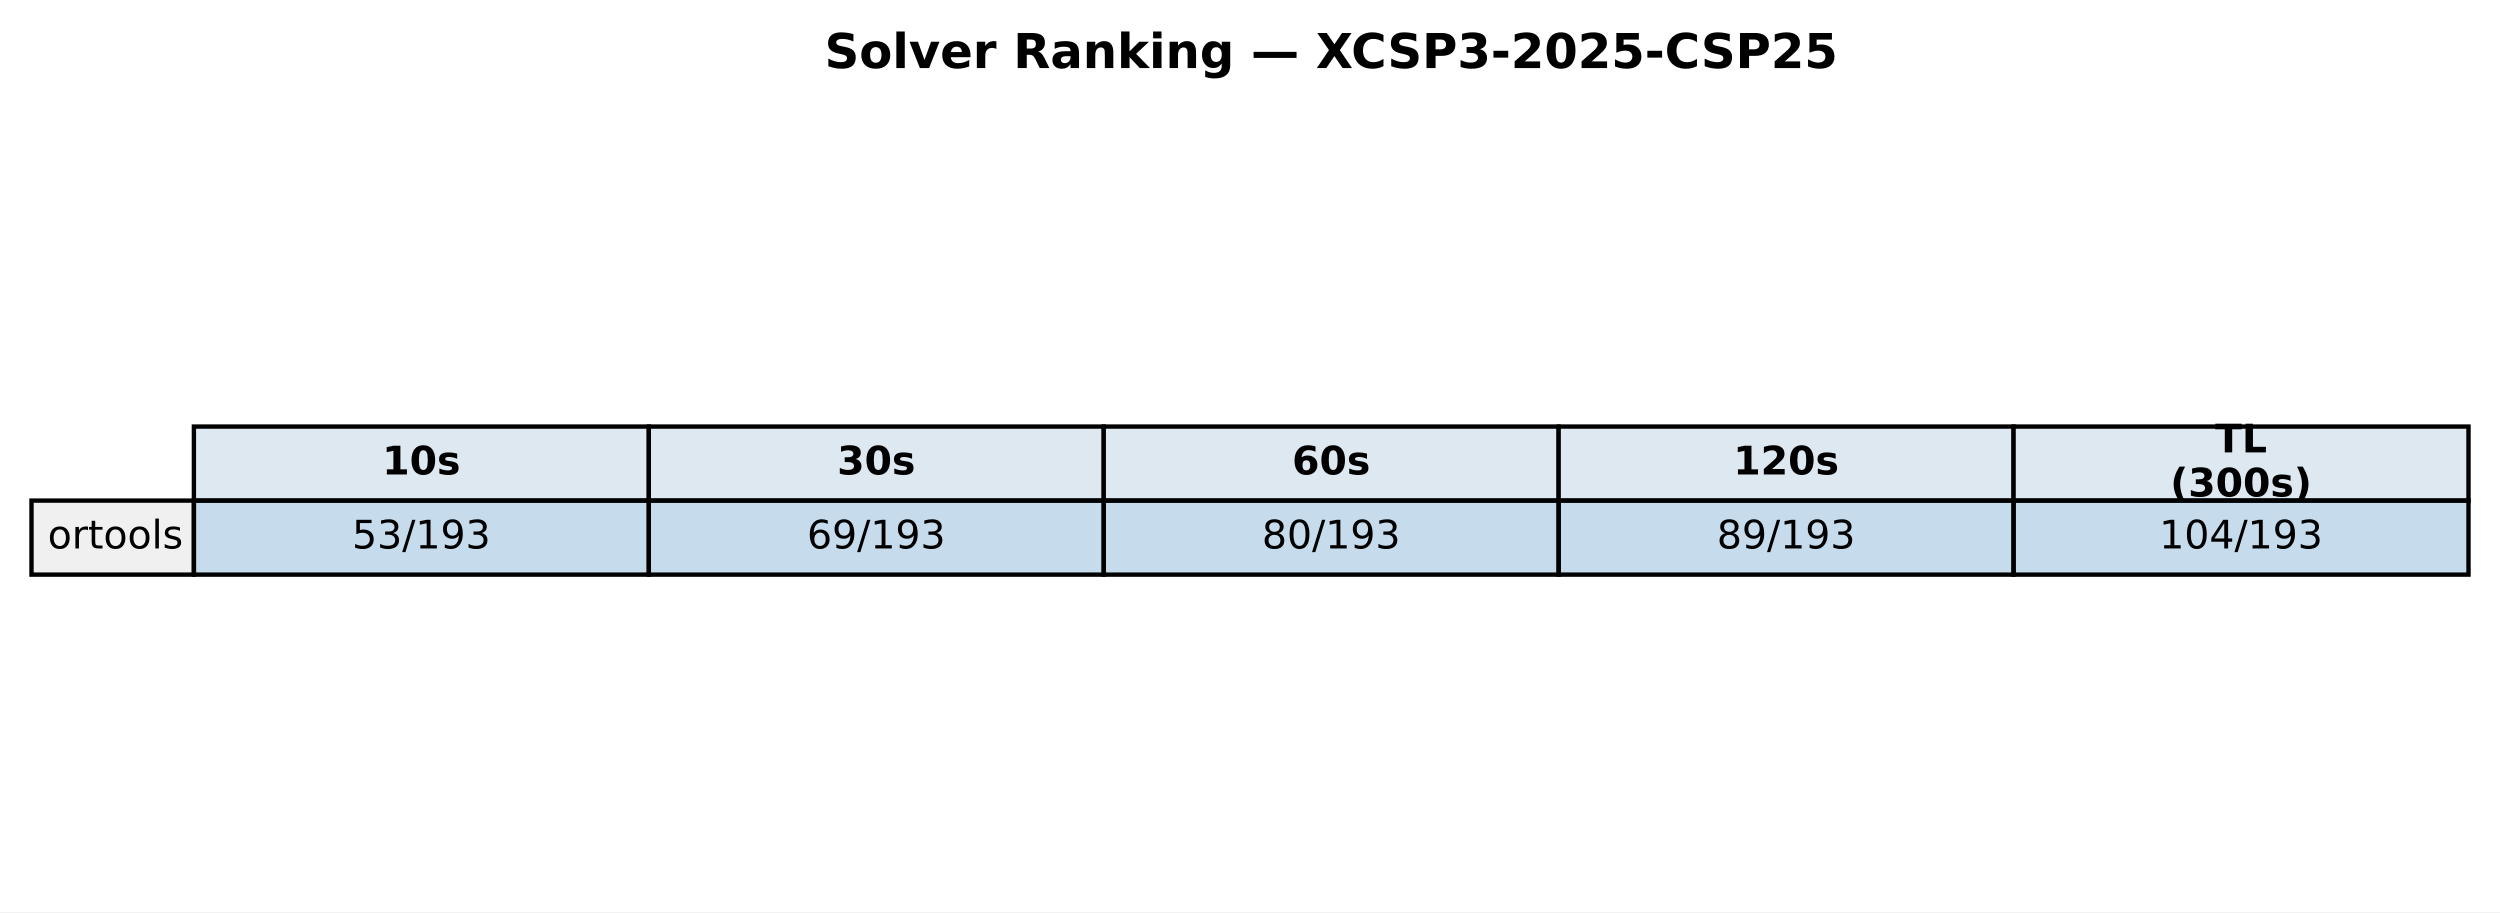
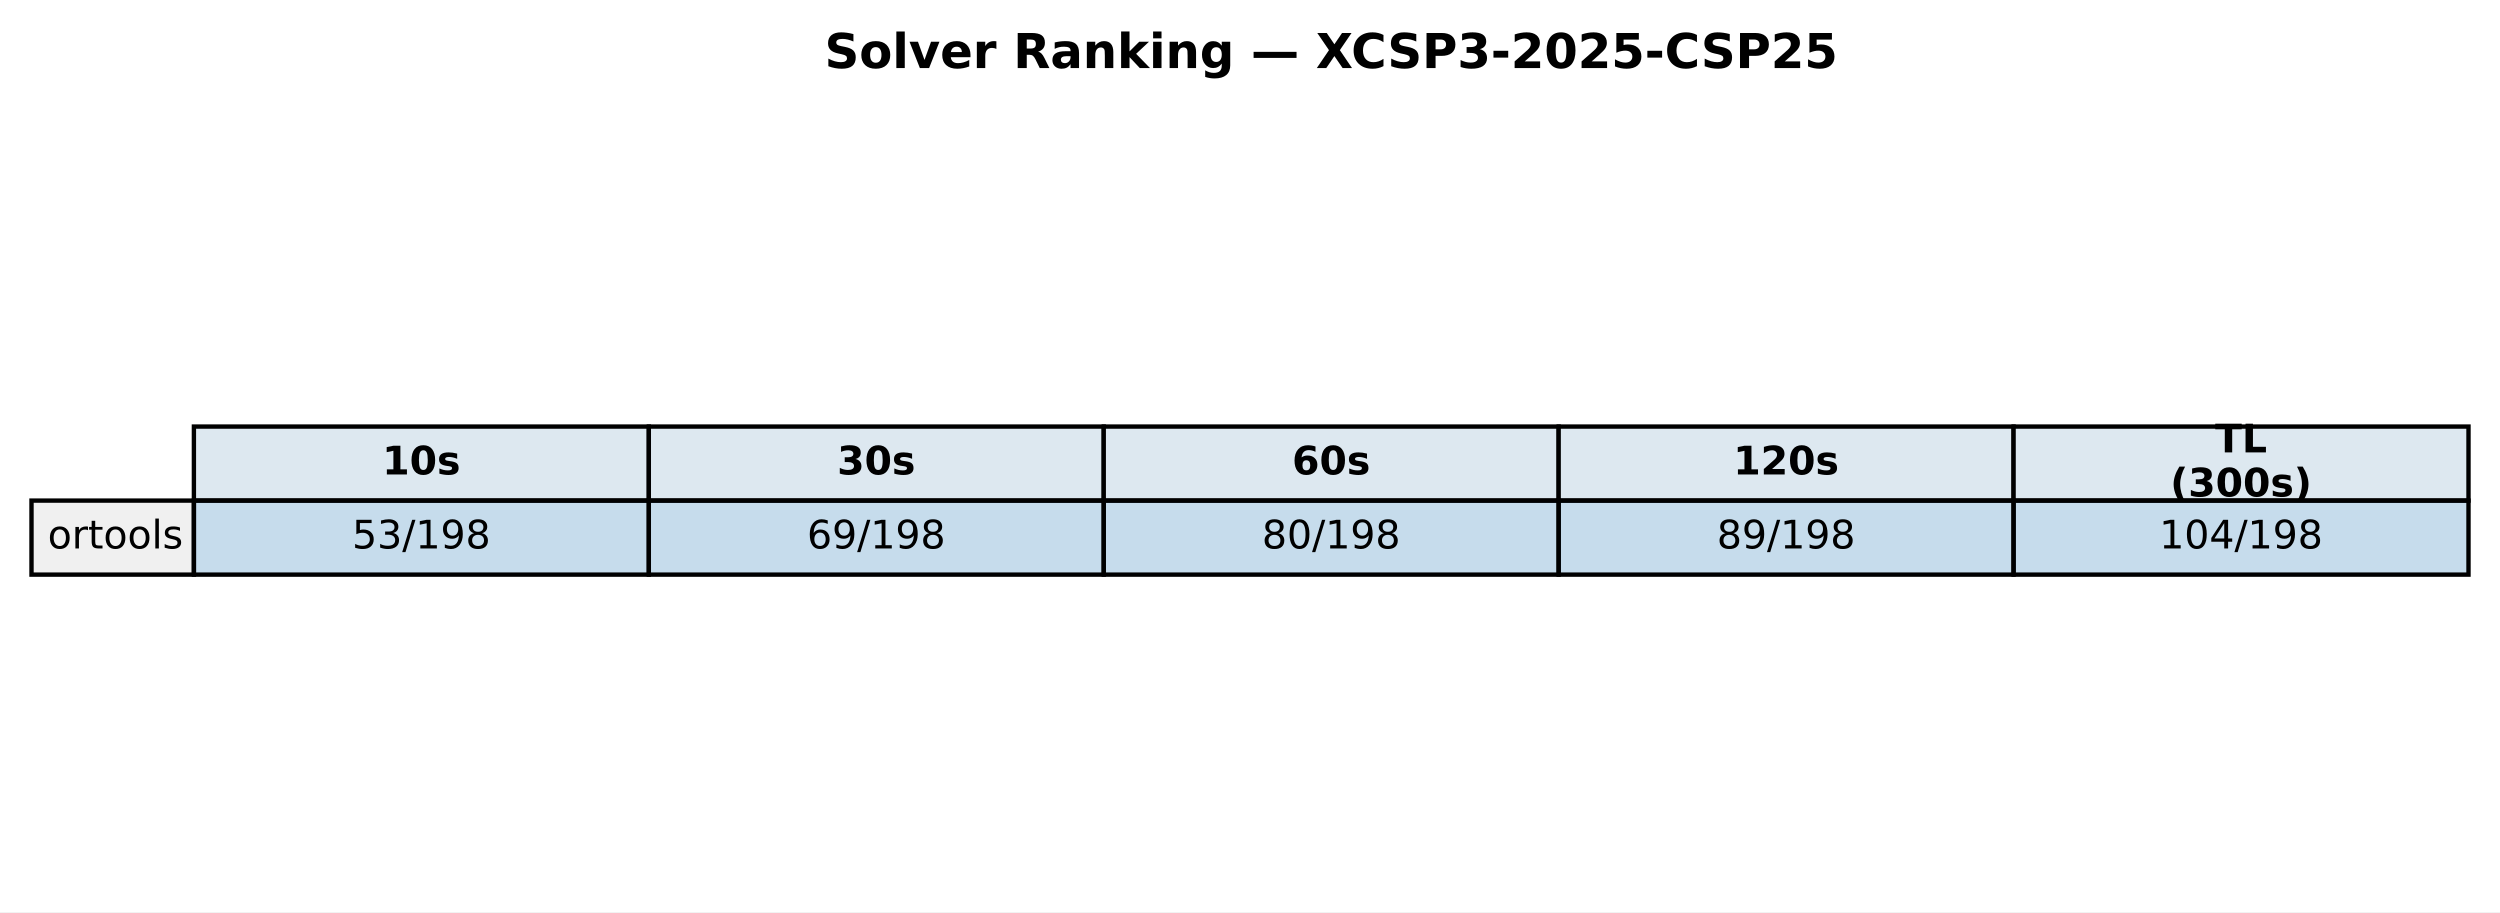
<svg xmlns="http://www.w3.org/2000/svg" xmlns:xlink="http://www.w3.org/1999/xlink" width="571.513pt" height="208.518pt" viewBox="0 0 571.513 208.518" version="1.1">
  <defs>
    <style type="text/css">*{stroke-linejoin: round; stroke-linecap: butt}</style>
  </defs>
  <g id="figure_1">
    <g id="patch_1">
      <path d="M 0 208.518  L 571.513 208.518  L 571.513 0  L 0 0  z " style="fill: #ffffff" />
    </g>
    <g id="axes_1">
      <g id="table_1">
        <g id="patch_2">
          <path d="M 44.325 114.438  L 148.323 114.438  L 148.323 97.514  L 44.325 97.514  z " style="fill: #dde8f0; stroke: #000000; stroke-linejoin: miter" />
        </g>
        <g id="text_1">
          <g transform="translate(87.38353 108.4594) scale(0.09 -0.09)">
            <defs>
              <path id="DejaVuSans-Bold-31" d="M 750 831  L 1813 831  L 1813 3847  L 722 3622  L 722 4441  L 1806 4666  L 2950 4666  L 2950 831  L 4013 831  L 4013 0  L 750 0  L 750 831  z " transform="scale(0.015625)" />
              <path id="DejaVuSans-Bold-30" d="M 2944 2338  Q 2944 3213 2780 3570  Q 2616 3928 2228 3928  Q 1841 3928 1675 3570  Q 1509 3213 1509 2338  Q 1509 1453 1675 1090  Q 1841 728 2228 728  Q 2613 728 2778 1090  Q 2944 1453 2944 2338  z M 4147 2328  Q 4147 1169 3647 539  Q 3147 -91 2228 -91  Q 1306 -91 806 539  Q 306 1169 306 2328  Q 306 3491 806 4120  Q 1306 4750 2228 4750  Q 3147 4750 3647 4120  Q 4147 3491 4147 2328  z " transform="scale(0.015625)" />
              <path id="DejaVuSans-Bold-73" d="M 3272 3391  L 3272 2541  Q 2913 2691 2578 2766  Q 2244 2841 1947 2841  Q 1628 2841 1473 2761  Q 1319 2681 1319 2516  Q 1319 2381 1436 2309  Q 1553 2238 1856 2203  L 2053 2175  Q 2913 2066 3209 1816  Q 3506 1566 3506 1031  Q 3506 472 3093 190  Q 2681 -91 1863 -91  Q 1516 -91 1145 -36  Q 775 19 384 128  L 384 978  Q 719 816 1070 734  Q 1422 653 1784 653  Q 2113 653 2278 743  Q 2444 834 2444 1013  Q 2444 1163 2330 1236  Q 2216 1309 1875 1350  L 1678 1375  Q 931 1469 631 1722  Q 331 1975 331 2491  Q 331 3047 712 3315  Q 1094 3584 1881 3584  Q 2191 3584 2531 3537  Q 2872 3491 3272 3391  z " transform="scale(0.015625)" />
            </defs>
            <use xlink:href="#DejaVuSans-Bold-31" />
            <use xlink:href="#DejaVuSans-Bold-30" transform="translate(69.58008 0)" />
            <use xlink:href="#DejaVuSans-Bold-73" transform="translate(139.1602 0)" />
          </g>
        </g>
        <g id="patch_3">
          <path d="M 148.323 114.438  L 252.32 114.438  L 252.32 97.514  L 148.323 97.514  z " style="fill: #dde8f0; stroke: #000000; stroke-linejoin: miter" />
        </g>
        <g id="text_2">
          <g transform="translate(191.381 108.4594) scale(0.09 -0.09)">
            <defs>
              <path id="DejaVuSans-Bold-33" d="M 2981 2516  Q 3453 2394 3698 2092  Q 3944 1791 3944 1325  Q 3944 631 3412 270  Q 2881 -91 1863 -91  Q 1503 -91 1142 -33  Q 781 25 428 141  L 428 1069  Q 766 900 1098 814  Q 1431 728 1753 728  Q 2231 728 2486 893  Q 2741 1059 2741 1369  Q 2741 1688 2480 1852  Q 2219 2016 1709 2016  L 1228 2016  L 1228 2791  L 1734 2791  Q 2188 2791 2409 2933  Q 2631 3075 2631 3366  Q 2631 3634 2415 3781  Q 2200 3928 1806 3928  Q 1516 3928 1219 3862  Q 922 3797 628 3669  L 628 4550  Q 984 4650 1334 4700  Q 1684 4750 2022 4750  Q 2931 4750 3382 4451  Q 3834 4153 3834 3553  Q 3834 3144 3618 2883  Q 3403 2622 2981 2516  z " transform="scale(0.015625)" />
            </defs>
            <use xlink:href="#DejaVuSans-Bold-33" />
            <use xlink:href="#DejaVuSans-Bold-30" transform="translate(69.58008 0)" />
            <use xlink:href="#DejaVuSans-Bold-73" transform="translate(139.1602 0)" />
          </g>
        </g>
        <g id="patch_4">
          <path d="M 252.32 114.438  L 356.318 114.438  L 356.318 97.514  L 252.32 97.514  z " style="fill: #dde8f0; stroke: #000000; stroke-linejoin: miter" />
        </g>
        <g id="text_3">
          <g transform="translate(295.3786 108.4594) scale(0.09 -0.09)">
            <defs>
              <path id="DejaVuSans-Bold-36" d="M 2316 2303  Q 2000 2303 1842 2098  Q 1684 1894 1684 1484  Q 1684 1075 1842 870  Q 2000 666 2316 666  Q 2634 666 2792 870  Q 2950 1075 2950 1484  Q 2950 1894 2792 2098  Q 2634 2303 2316 2303  z M 3803 4544  L 3803 3681  Q 3506 3822 3243 3889  Q 2981 3956 2731 3956  Q 2194 3956 1894 3657  Q 1594 3359 1544 2772  Q 1750 2925 1990 3001  Q 2231 3078 2516 3078  Q 3231 3078 3670 2659  Q 4109 2241 4109 1563  Q 4109 813 3618 361  Q 3128 -91 2303 -91  Q 1394 -91 895 523  Q 397 1138 397 2266  Q 397 3422 980 4083  Q 1563 4744 2578 4744  Q 2900 4744 3203 4694  Q 3506 4644 3803 4544  z " transform="scale(0.015625)" />
            </defs>
            <use xlink:href="#DejaVuSans-Bold-36" />
            <use xlink:href="#DejaVuSans-Bold-30" transform="translate(69.58008 0)" />
            <use xlink:href="#DejaVuSans-Bold-73" transform="translate(139.1602 0)" />
          </g>
        </g>
        <g id="patch_5">
          <path d="M 356.318 114.438  L 460.315 114.438  L 460.315 97.514  L 356.318 97.514  z " style="fill: #dde8f0; stroke: #000000; stroke-linejoin: miter" />
        </g>
        <g id="text_4">
          <g transform="translate(396.2451 108.4594) scale(0.09 -0.09)">
            <defs>
              <path id="DejaVuSans-Bold-32" d="M 1844 884  L 3897 884  L 3897 0  L 506 0  L 506 884  L 2209 2388  Q 2438 2594 2547 2791  Q 2656 2988 2656 3200  Q 2656 3528 2436 3728  Q 2216 3928 1850 3928  Q 1569 3928 1234 3808  Q 900 3688 519 3450  L 519 4475  Q 925 4609 1322 4679  Q 1719 4750 2100 4750  Q 2938 4750 3402 4381  Q 3866 4013 3866 3353  Q 3866 2972 3669 2642  Q 3472 2313 2841 1759  L 1844 884  z " transform="scale(0.015625)" />
            </defs>
            <use xlink:href="#DejaVuSans-Bold-31" />
            <use xlink:href="#DejaVuSans-Bold-32" transform="translate(69.58008 0)" />
            <use xlink:href="#DejaVuSans-Bold-30" transform="translate(139.1602 0)" />
            <use xlink:href="#DejaVuSans-Bold-73" transform="translate(208.7402 0)" />
          </g>
        </g>
        <g id="patch_6">
          <path d="M 460.315 114.438  L 564.313 114.438  L 564.313 97.514  L 460.315 97.514  z " style="fill: #dde8f0; stroke: #000000; stroke-linejoin: miter" />
        </g>
        <g id="text_5">
          <g transform="translate(506.3767 103.4204) scale(0.09 -0.09)">
            <defs>
              <path id="DejaVuSans-Bold-54" d="M 31 4666  L 4331 4666  L 4331 3756  L 2784 3756  L 2784 0  L 1581 0  L 1581 3756  L 31 3756  L 31 4666  z " transform="scale(0.015625)" />
              <path id="DejaVuSans-Bold-4c" d="M 588 4666  L 1791 4666  L 1791 909  L 3903 909  L 3903 0  L 588 0  L 588 4666  z " transform="scale(0.015625)" />
            </defs>
            <use xlink:href="#DejaVuSans-Bold-54" />
            <use xlink:href="#DejaVuSans-Bold-4c" transform="translate(68.21289 0)" />
          </g>
          <g transform="translate(496.1293 113.4984) scale(0.09 -0.09)">
            <defs>
              <path id="DejaVuSans-Bold-28" d="M 2413 -844  L 1484 -844  Q 1006 -72 778 623  Q 550 1319 550 2003  Q 550 2688 779 3389  Q 1009 4091 1484 4856  L 2413 4856  Q 2013 4116 1813 3408  Q 1613 2700 1613 2009  Q 1613 1319 1811 609  Q 2009 -100 2413 -844  z " transform="scale(0.015625)" />
              <path id="DejaVuSans-Bold-29" d="M 513 -844  Q 913 -100 1113 609  Q 1313 1319 1313 2009  Q 1313 2700 1113 3408  Q 913 4116 513 4856  L 1441 4856  Q 1916 4091 2145 3389  Q 2375 2688 2375 2003  Q 2375 1319 2147 623  Q 1919 -72 1441 -844  L 513 -844  z " transform="scale(0.015625)" />
            </defs>
            <use xlink:href="#DejaVuSans-Bold-28" />
            <use xlink:href="#DejaVuSans-Bold-33" transform="translate(45.70312 0)" />
            <use xlink:href="#DejaVuSans-Bold-30" transform="translate(115.2832 0)" />
            <use xlink:href="#DejaVuSans-Bold-30" transform="translate(184.8633 0)" />
            <use xlink:href="#DejaVuSans-Bold-73" transform="translate(254.4434 0)" />
            <use xlink:href="#DejaVuSans-Bold-29" transform="translate(313.9648 0)" />
          </g>
        </g>
        <g id="patch_7">
          <path d="M 7.2 131.363  L 44.325 131.363  L 44.325 114.438  L 7.2 114.438  z " style="fill: #f0f0f0; stroke: #000000; stroke-linejoin: miter" />
        </g>
        <g id="text_6">
          <g transform="translate(10.9125 125.3841) scale(0.09 -0.09)">
            <defs>
              <path id="DejaVuSans-6f" d="M 1959 3097  Q 1497 3097 1228 2736  Q 959 2375 959 1747  Q 959 1119 1226 758  Q 1494 397 1959 397  Q 2419 397 2687 759  Q 2956 1122 2956 1747  Q 2956 2369 2687 2733  Q 2419 3097 1959 3097  z M 1959 3584  Q 2709 3584 3137 3096  Q 3566 2609 3566 1747  Q 3566 888 3137 398  Q 2709 -91 1959 -91  Q 1206 -91 779 398  Q 353 888 353 1747  Q 353 2609 779 3096  Q 1206 3584 1959 3584  z " transform="scale(0.015625)" />
              <path id="DejaVuSans-72" d="M 2631 2963  Q 2534 3019 2420 3045  Q 2306 3072 2169 3072  Q 1681 3072 1420 2755  Q 1159 2438 1159 1844  L 1159 0  L 581 0  L 581 3500  L 1159 3500  L 1159 2956  Q 1341 3275 1631 3429  Q 1922 3584 2338 3584  Q 2397 3584 2469 3576  Q 2541 3569 2628 3553  L 2631 2963  z " transform="scale(0.015625)" />
              <path id="DejaVuSans-74" d="M 1172 4494  L 1172 3500  L 2356 3500  L 2356 3053  L 1172 3053  L 1172 1153  Q 1172 725 1289 603  Q 1406 481 1766 481  L 2356 481  L 2356 0  L 1766 0  Q 1100 0 847 248  Q 594 497 594 1153  L 594 3053  L 172 3053  L 172 3500  L 594 3500  L 594 4494  L 1172 4494  z " transform="scale(0.015625)" />
              <path id="DejaVuSans-6c" d="M 603 4863  L 1178 4863  L 1178 0  L 603 0  L 603 4863  z " transform="scale(0.015625)" />
              <path id="DejaVuSans-73" d="M 2834 3397  L 2834 2853  Q 2591 2978 2328 3040  Q 2066 3103 1784 3103  Q 1356 3103 1142 2972  Q 928 2841 928 2578  Q 928 2378 1081 2264  Q 1234 2150 1697 2047  L 1894 2003  Q 2506 1872 2764 1633  Q 3022 1394 3022 966  Q 3022 478 2636 193  Q 2250 -91 1575 -91  Q 1294 -91 989 -36  Q 684 19 347 128  L 347 722  Q 666 556 975 473  Q 1284 391 1588 391  Q 1994 391 2212 530  Q 2431 669 2431 922  Q 2431 1156 2273 1281  Q 2116 1406 1581 1522  L 1381 1569  Q 847 1681 609 1914  Q 372 2147 372 2553  Q 372 3047 722 3315  Q 1072 3584 1716 3584  Q 2034 3584 2315 3537  Q 2597 3491 2834 3397  z " transform="scale(0.015625)" />
            </defs>
            <use xlink:href="#DejaVuSans-6f" />
            <use xlink:href="#DejaVuSans-72" transform="translate(61.18164 0)" />
            <use xlink:href="#DejaVuSans-74" transform="translate(102.2949 0)" />
            <use xlink:href="#DejaVuSans-6f" transform="translate(141.5039 0)" />
            <use xlink:href="#DejaVuSans-6f" transform="translate(202.6855 0)" />
            <use xlink:href="#DejaVuSans-6c" transform="translate(263.8672 0)" />
            <use xlink:href="#DejaVuSans-73" transform="translate(291.6504 0)" />
          </g>
        </g>
        <g id="patch_8">
          <path d="M 44.325 131.363  L 148.323 131.363  L 148.323 114.438  L 44.325 114.438  z " style="fill: #1f77b4; fill-opacity: 0.25; stroke: #000000; stroke-linejoin: miter" />
        </g>
        <g id="text_7">
          <g transform="translate(80.4922 125.3841) scale(0.09 -0.09)">
            <defs>
              <path id="DejaVuSans-35" d="M 691 4666  L 3169 4666  L 3169 4134  L 1269 4134  L 1269 2991  Q 1406 3038 1543 3061  Q 1681 3084 1819 3084  Q 2600 3084 3056 2656  Q 3513 2228 3513 1497  Q 3513 744 3044 326  Q 2575 -91 1722 -91  Q 1428 -91 1123 -41  Q 819 9 494 109  L 494 744  Q 775 591 1075 516  Q 1375 441 1709 441  Q 2250 441 2565 725  Q 2881 1009 2881 1497  Q 2881 1984 2565 2268  Q 2250 2553 1709 2553  Q 1456 2553 1204 2497  Q 953 2441 691 2322  L 691 4666  z " transform="scale(0.015625)" />
              <path id="DejaVuSans-33" d="M 2597 2516  Q 3050 2419 3304 2112  Q 3559 1806 3559 1356  Q 3559 666 3084 287  Q 2609 -91 1734 -91  Q 1441 -91 1130 -33  Q 819 25 488 141  L 488 750  Q 750 597 1062 519  Q 1375 441 1716 441  Q 2309 441 2620 675  Q 2931 909 2931 1356  Q 2931 1769 2642 2001  Q 2353 2234 1838 2234  L 1294 2234  L 1294 2753  L 1863 2753  Q 2328 2753 2575 2939  Q 2822 3125 2822 3475  Q 2822 3834 2567 4026  Q 2313 4219 1838 4219  Q 1578 4219 1281 4162  Q 984 4106 628 3988  L 628 4550  Q 988 4650 1302 4700  Q 1616 4750 1894 4750  Q 2613 4750 3031 4423  Q 3450 4097 3450 3541  Q 3450 3153 3228 2886  Q 3006 2619 2597 2516  z " transform="scale(0.015625)" />
              <path id="DejaVuSans-2f" d="M 1625 4666  L 2156 4666  L 531 -594  L 0 -594  L 1625 4666  z " transform="scale(0.015625)" />
              <path id="DejaVuSans-31" d="M 794 531  L 1825 531  L 1825 4091  L 703 3866  L 703 4441  L 1819 4666  L 2450 4666  L 2450 531  L 3481 531  L 3481 0  L 794 0  L 794 531  z " transform="scale(0.015625)" />
              <path id="DejaVuSans-39" d="M 703 97  L 703 672  Q 941 559 1184 500  Q 1428 441 1663 441  Q 2288 441 2617 861  Q 2947 1281 2994 2138  Q 2813 1869 2534 1725  Q 2256 1581 1919 1581  Q 1219 1581 811 2004  Q 403 2428 403 3163  Q 403 3881 828 4315  Q 1253 4750 1959 4750  Q 2769 4750 3195 4129  Q 3622 3509 3622 2328  Q 3622 1225 3098 567  Q 2575 -91 1691 -91  Q 1453 -91 1209 -44  Q 966 3 703 97  z M 1959 2075  Q 2384 2075 2632 2365  Q 2881 2656 2881 3163  Q 2881 3666 2632 3958  Q 2384 4250 1959 4250  Q 1534 4250 1286 3958  Q 1038 3666 1038 3163  Q 1038 2656 1286 2365  Q 1534 2075 1959 2075  z " transform="scale(0.015625)" />
+               <path id="DejaVuSans-38" d="M 2034 2216  Q 1584 2216 1326 1975  Q 1069 1734 1069 1313  Q 1069 891 1326 650  Q 1584 409 2034 409  Q 2484 409 2743 651  Q 3003 894 3003 1313  Q 3003 1734 2745 1975  Q 2488 2216 2034 2216  z M 1403 2484  Q 997 2584 770 2862  Q 544 3141 544 3541  Q 544 4100 942 4425  Q 1341 4750 2034 4750  Q 2731 4750 3128 4425  Q 3525 4100 3525 3541  Q 3525 3141 3298 2862  Q 3072 2584 2669 2484  Q 3125 2378 3379 2068  Q 3634 1759 3634 1313  Q 3634 634 3220 271  Q 2806 -91 2034 -91  Q 1263 -91 848 271  Q 434 634 434 1313  Q 434 1759 690 2068  Q 947 2378 1403 2484  z M 1172 3481  Q 1172 3119 1398 2916  Q 1625 2713 2034 2713  Q 2441 2713 2670 2916  Q 2900 3119 2900 3481  Q 2900 3844 2670 4047  Q 2441 4250 2034 4250  Q 1625 4250 1398 4047  Q 1172 3844 1172 3481  z " transform="scale(0.015625)" />
            </defs>
            <use xlink:href="#DejaVuSans-35" />
            <use xlink:href="#DejaVuSans-33" transform="translate(63.62305 0)" />
            <use xlink:href="#DejaVuSans-2f" transform="translate(127.2461 0)" />
            <use xlink:href="#DejaVuSans-31" transform="translate(160.9375 0)" />
            <use xlink:href="#DejaVuSans-39" transform="translate(224.5605 0)" />
-             <use xlink:href="#DejaVuSans-33" transform="translate(288.1836 0)" />
+             <use xlink:href="#DejaVuSans-38" transform="translate(288.1836 0)" />
          </g>
        </g>
        <g id="patch_9">
          <path d="M 148.323 131.363  L 252.32 131.363  L 252.32 114.438  L 148.323 114.438  z " style="fill: #1f77b4; fill-opacity: 0.25; stroke: #000000; stroke-linejoin: miter" />
        </g>
        <g id="text_8">
          <g transform="translate(184.4897 125.3841) scale(0.09 -0.09)">
            <defs>
              <path id="DejaVuSans-36" d="M 2113 2584  Q 1688 2584 1439 2293  Q 1191 2003 1191 1497  Q 1191 994 1439 701  Q 1688 409 2113 409  Q 2538 409 2786 701  Q 3034 994 3034 1497  Q 3034 2003 2786 2293  Q 2538 2584 2113 2584  z M 3366 4563  L 3366 3988  Q 3128 4100 2886 4159  Q 2644 4219 2406 4219  Q 1781 4219 1451 3797  Q 1122 3375 1075 2522  Q 1259 2794 1537 2939  Q 1816 3084 2150 3084  Q 2853 3084 3261 2657  Q 3669 2231 3669 1497  Q 3669 778 3244 343  Q 2819 -91 2113 -91  Q 1303 -91 875 529  Q 447 1150 447 2328  Q 447 3434 972 4092  Q 1497 4750 2381 4750  Q 2619 4750 2861 4703  Q 3103 4656 3366 4563  z " transform="scale(0.015625)" />
            </defs>
            <use xlink:href="#DejaVuSans-36" />
            <use xlink:href="#DejaVuSans-39" transform="translate(63.62305 0)" />
            <use xlink:href="#DejaVuSans-2f" transform="translate(127.2461 0)" />
            <use xlink:href="#DejaVuSans-31" transform="translate(160.9375 0)" />
            <use xlink:href="#DejaVuSans-39" transform="translate(224.5605 0)" />
-             <use xlink:href="#DejaVuSans-33" transform="translate(288.1836 0)" />
+             <use xlink:href="#DejaVuSans-38" transform="translate(288.1836 0)" />
          </g>
        </g>
        <g id="patch_10">
          <path d="M 252.32 131.363  L 356.318 131.363  L 356.318 114.438  L 252.32 114.438  z " style="fill: #1f77b4; fill-opacity: 0.25; stroke: #000000; stroke-linejoin: miter" />
        </g>
        <g id="text_9">
          <g transform="translate(288.4872 125.3841) scale(0.09 -0.09)">
            <defs>
-               <path id="DejaVuSans-38" d="M 2034 2216  Q 1584 2216 1326 1975  Q 1069 1734 1069 1313  Q 1069 891 1326 650  Q 1584 409 2034 409  Q 2484 409 2743 651  Q 3003 894 3003 1313  Q 3003 1734 2745 1975  Q 2488 2216 2034 2216  z M 1403 2484  Q 997 2584 770 2862  Q 544 3141 544 3541  Q 544 4100 942 4425  Q 1341 4750 2034 4750  Q 2731 4750 3128 4425  Q 3525 4100 3525 3541  Q 3525 3141 3298 2862  Q 3072 2584 2669 2484  Q 3125 2378 3379 2068  Q 3634 1759 3634 1313  Q 3634 634 3220 271  Q 2806 -91 2034 -91  Q 1263 -91 848 271  Q 434 634 434 1313  Q 434 1759 690 2068  Q 947 2378 1403 2484  z M 1172 3481  Q 1172 3119 1398 2916  Q 1625 2713 2034 2713  Q 2441 2713 2670 2916  Q 2900 3119 2900 3481  Q 2900 3844 2670 4047  Q 2441 4250 2034 4250  Q 1625 4250 1398 4047  Q 1172 3844 1172 3481  z " transform="scale(0.015625)" />
              <path id="DejaVuSans-30" d="M 2034 4250  Q 1547 4250 1301 3770  Q 1056 3291 1056 2328  Q 1056 1369 1301 889  Q 1547 409 2034 409  Q 2525 409 2770 889  Q 3016 1369 3016 2328  Q 3016 3291 2770 3770  Q 2525 4250 2034 4250  z M 2034 4750  Q 2819 4750 3233 4129  Q 3647 3509 3647 2328  Q 3647 1150 3233 529  Q 2819 -91 2034 -91  Q 1250 -91 836 529  Q 422 1150 422 2328  Q 422 3509 836 4129  Q 1250 4750 2034 4750  z " transform="scale(0.015625)" />
            </defs>
            <use xlink:href="#DejaVuSans-38" />
            <use xlink:href="#DejaVuSans-30" transform="translate(63.62305 0)" />
            <use xlink:href="#DejaVuSans-2f" transform="translate(127.2461 0)" />
            <use xlink:href="#DejaVuSans-31" transform="translate(160.9375 0)" />
            <use xlink:href="#DejaVuSans-39" transform="translate(224.5605 0)" />
-             <use xlink:href="#DejaVuSans-33" transform="translate(288.1836 0)" />
+             <use xlink:href="#DejaVuSans-38" transform="translate(288.1836 0)" />
          </g>
        </g>
        <g id="patch_11">
          <path d="M 356.318 131.363  L 460.315 131.363  L 460.315 114.438  L 356.318 114.438  z " style="fill: #1f77b4; fill-opacity: 0.25; stroke: #000000; stroke-linejoin: miter" />
        </g>
        <g id="text_10">
          <g transform="translate(392.4848 125.3841) scale(0.09 -0.09)">
            <use xlink:href="#DejaVuSans-38" />
            <use xlink:href="#DejaVuSans-39" transform="translate(63.62305 0)" />
            <use xlink:href="#DejaVuSans-2f" transform="translate(127.2461 0)" />
            <use xlink:href="#DejaVuSans-31" transform="translate(160.9375 0)" />
            <use xlink:href="#DejaVuSans-39" transform="translate(224.5605 0)" />
-             <use xlink:href="#DejaVuSans-33" transform="translate(288.1836 0)" />
+             <use xlink:href="#DejaVuSans-38" transform="translate(288.1836 0)" />
          </g>
        </g>
        <g id="patch_12">
          <path d="M 460.315 131.363  L 564.313 131.363  L 564.313 114.438  L 460.315 114.438  z " style="fill: #1f77b4; fill-opacity: 0.25; stroke: #000000; stroke-linejoin: miter" />
        </g>
        <g id="text_11">
          <g transform="translate(493.6192 125.3841) scale(0.09 -0.09)">
            <defs>
              <path id="DejaVuSans-34" d="M 2419 4116  L 825 1625  L 2419 1625  L 2419 4116  z M 2253 4666  L 3047 4666  L 3047 1625  L 3713 1625  L 3713 1100  L 3047 1100  L 3047 0  L 2419 0  L 2419 1100  L 313 1100  L 313 1709  L 2253 4666  z " transform="scale(0.015625)" />
            </defs>
            <use xlink:href="#DejaVuSans-31" />
            <use xlink:href="#DejaVuSans-30" transform="translate(63.62305 0)" />
            <use xlink:href="#DejaVuSans-34" transform="translate(127.2461 0)" />
            <use xlink:href="#DejaVuSans-2f" transform="translate(190.8691 0)" />
            <use xlink:href="#DejaVuSans-31" transform="translate(224.5605 0)" />
            <use xlink:href="#DejaVuSans-39" transform="translate(288.1836 0)" />
-             <use xlink:href="#DejaVuSans-33" transform="translate(351.8066 0)" />
+             <use xlink:href="#DejaVuSans-38" transform="translate(351.8066 0)" />
          </g>
        </g>
      </g>
      <g id="text_12">
        <g transform="translate(188.5077 15.55828) scale(0.11 -0.11)">
          <defs>
            <path id="DejaVuSans-Bold-53" d="M 3834 4519  L 3834 3531  Q 3450 3703 3084 3790  Q 2719 3878 2394 3878  Q 1963 3878 1756 3759  Q 1550 3641 1550 3391  Q 1550 3203 1689 3098  Q 1828 2994 2194 2919  L 2706 2816  Q 3484 2659 3812 2340  Q 4141 2022 4141 1434  Q 4141 663 3683 286  Q 3225 -91 2284 -91  Q 1841 -91 1394 -6  Q 947 78 500 244  L 500 1259  Q 947 1022 1364 901  Q 1781 781 2169 781  Q 2563 781 2772 912  Q 2981 1044 2981 1288  Q 2981 1506 2839 1625  Q 2697 1744 2272 1838  L 1806 1941  Q 1106 2091 782 2419  Q 459 2747 459 3303  Q 459 4000 909 4375  Q 1359 4750 2203 4750  Q 2588 4750 2994 4692  Q 3400 4634 3834 4519  z " transform="scale(0.015625)" />
            <path id="DejaVuSans-Bold-6f" d="M 2203 2784  Q 1831 2784 1636 2517  Q 1441 2250 1441 1747  Q 1441 1244 1636 976  Q 1831 709 2203 709  Q 2569 709 2762 976  Q 2956 1244 2956 1747  Q 2956 2250 2762 2517  Q 2569 2784 2203 2784  z M 2203 3584  Q 3106 3584 3614 3096  Q 4122 2609 4122 1747  Q 4122 884 3614 396  Q 3106 -91 2203 -91  Q 1297 -91 786 396  Q 275 884 275 1747  Q 275 2609 786 3096  Q 1297 3584 2203 3584  z " transform="scale(0.015625)" />
            <path id="DejaVuSans-Bold-6c" d="M 538 4863  L 1656 4863  L 1656 0  L 538 0  L 538 4863  z " transform="scale(0.015625)" />
            <path id="DejaVuSans-Bold-76" d="M 97 3500  L 1216 3500  L 2088 1081  L 2956 3500  L 4078 3500  L 2700 0  L 1472 0  L 97 3500  z " transform="scale(0.015625)" />
            <path id="DejaVuSans-Bold-65" d="M 4031 1759  L 4031 1441  L 1416 1441  Q 1456 1047 1700 850  Q 1944 653 2381 653  Q 2734 653 3104 758  Q 3475 863 3866 1075  L 3866 213  Q 3469 63 3072 -14  Q 2675 -91 2278 -91  Q 1328 -91 801 392  Q 275 875 275 1747  Q 275 2603 792 3093  Q 1309 3584 2216 3584  Q 3041 3584 3536 3087  Q 4031 2591 4031 1759  z M 2881 2131  Q 2881 2450 2695 2645  Q 2509 2841 2209 2841  Q 1884 2841 1681 2658  Q 1478 2475 1428 2131  L 2881 2131  z " transform="scale(0.015625)" />
            <path id="DejaVuSans-Bold-72" d="M 3138 2547  Q 2991 2616 2845 2648  Q 2700 2681 2553 2681  Q 2122 2681 1889 2404  Q 1656 2128 1656 1613  L 1656 0  L 538 0  L 538 3500  L 1656 3500  L 1656 2925  Q 1872 3269 2151 3426  Q 2431 3584 2822 3584  Q 2878 3584 2943 3579  Q 3009 3575 3134 3559  L 3138 2547  z " transform="scale(0.015625)" />
            <path id="DejaVuSans-Bold-20" transform="scale(0.015625)" />
            <path id="DejaVuSans-Bold-52" d="M 2297 2597  Q 2675 2597 2839 2737  Q 3003 2878 3003 3200  Q 3003 3519 2839 3656  Q 2675 3794 2297 3794  L 1791 3794  L 1791 2597  L 2297 2597  z M 1791 1766  L 1791 0  L 588 0  L 588 4666  L 2425 4666  Q 3347 4666 3776 4356  Q 4206 4047 4206 3378  Q 4206 2916 3982 2619  Q 3759 2322 3309 2181  Q 3556 2125 3751 1926  Q 3947 1728 4147 1325  L 4800 0  L 3519 0  L 2950 1159  Q 2778 1509 2601 1637  Q 2425 1766 2131 1766  L 1791 1766  z " transform="scale(0.015625)" />
            <path id="DejaVuSans-Bold-61" d="M 2106 1575  Q 1756 1575 1579 1456  Q 1403 1338 1403 1106  Q 1403 894 1545 773  Q 1688 653 1941 653  Q 2256 653 2472 879  Q 2688 1106 2688 1447  L 2688 1575  L 2106 1575  z M 3816 1997  L 3816 0  L 2688 0  L 2688 519  Q 2463 200 2181 54  Q 1900 -91 1497 -91  Q 953 -91 614 226  Q 275 544 275 1050  Q 275 1666 698 1953  Q 1122 2241 2028 2241  L 2688 2241  L 2688 2328  Q 2688 2594 2478 2717  Q 2269 2841 1825 2841  Q 1466 2841 1156 2769  Q 847 2697 581 2553  L 581 3406  Q 941 3494 1303 3539  Q 1666 3584 2028 3584  Q 2975 3584 3395 3211  Q 3816 2838 3816 1997  z " transform="scale(0.015625)" />
            <path id="DejaVuSans-Bold-6e" d="M 4056 2131  L 4056 0  L 2931 0  L 2931 347  L 2931 1631  Q 2931 2084 2911 2256  Q 2891 2428 2841 2509  Q 2775 2619 2662 2680  Q 2550 2741 2406 2741  Q 2056 2741 1856 2470  Q 1656 2200 1656 1722  L 1656 0  L 538 0  L 538 3500  L 1656 3500  L 1656 2988  Q 1909 3294 2193 3439  Q 2478 3584 2822 3584  Q 3428 3584 3742 3212  Q 4056 2841 4056 2131  z " transform="scale(0.015625)" />
            <path id="DejaVuSans-Bold-6b" d="M 538 4863  L 1656 4863  L 1656 2216  L 2944 3500  L 4244 3500  L 2534 1894  L 4378 0  L 3022 0  L 1656 1459  L 1656 0  L 538 0  L 538 4863  z " transform="scale(0.015625)" />
            <path id="DejaVuSans-Bold-69" d="M 538 3500  L 1656 3500  L 1656 0  L 538 0  L 538 3500  z M 538 4863  L 1656 4863  L 1656 3950  L 538 3950  L 538 4863  z " transform="scale(0.015625)" />
            <path id="DejaVuSans-Bold-67" d="M 2919 594  Q 2688 288 2409 144  Q 2131 0 1766 0  Q 1125 0 706 504  Q 288 1009 288 1791  Q 288 2575 706 3076  Q 1125 3578 1766 3578  Q 2131 3578 2409 3434  Q 2688 3291 2919 2981  L 2919 3500  L 4044 3500  L 4044 353  Q 4044 -491 3511 -936  Q 2978 -1381 1966 -1381  Q 1638 -1381 1331 -1331  Q 1025 -1281 716 -1178  L 716 -306  Q 1009 -475 1290 -558  Q 1572 -641 1856 -641  Q 2406 -641 2662 -400  Q 2919 -159 2919 353  L 2919 594  z M 2181 2772  Q 1834 2772 1640 2515  Q 1447 2259 1447 1791  Q 1447 1309 1634 1061  Q 1822 813 2181 813  Q 2531 813 2725 1069  Q 2919 1325 2919 1791  Q 2919 2259 2725 2515  Q 2531 2772 2181 2772  z " transform="scale(0.015625)" />
            <path id="DejaVuSans-Bold-2014" d="M 344 2156  L 6056 2156  L 6056 1350  L 344 1350  L 344 2156  z " transform="scale(0.015625)" />
            <path id="DejaVuSans-Bold-58" d="M 3188 2381  L 4806 0  L 3553 0  L 2463 1594  L 1381 0  L 122 0  L 1741 2381  L 184 4666  L 1441 4666  L 2463 3163  L 3481 4666  L 4744 4666  L 3188 2381  z " transform="scale(0.015625)" />
            <path id="DejaVuSans-Bold-43" d="M 4288 256  Q 3956 84 3597 -3  Q 3238 -91 2847 -91  Q 1681 -91 1000 561  Q 319 1213 319 2328  Q 319 3447 1000 4098  Q 1681 4750 2847 4750  Q 3238 4750 3597 4662  Q 3956 4575 4288 4403  L 4288 3438  Q 3953 3666 3628 3772  Q 3303 3878 2944 3878  Q 2300 3878 1931 3465  Q 1563 3053 1563 2328  Q 1563 1606 1931 1193  Q 2300 781 2944 781  Q 3303 781 3628 887  Q 3953 994 4288 1222  L 4288 256  z " transform="scale(0.015625)" />
            <path id="DejaVuSans-Bold-50" d="M 588 4666  L 2584 4666  Q 3475 4666 3951 4270  Q 4428 3875 4428 3144  Q 4428 2409 3951 2014  Q 3475 1619 2584 1619  L 1791 1619  L 1791 0  L 588 0  L 588 4666  z M 1791 3794  L 1791 2491  L 2456 2491  Q 2806 2491 2997 2661  Q 3188 2831 3188 3144  Q 3188 3456 2997 3625  Q 2806 3794 2456 3794  L 1791 3794  z " transform="scale(0.015625)" />
            <path id="DejaVuSans-Bold-2d" d="M 347 2297  L 2309 2297  L 2309 1388  L 347 1388  L 347 2297  z " transform="scale(0.015625)" />
            <path id="DejaVuSans-Bold-35" d="M 678 4666  L 3669 4666  L 3669 3781  L 1638 3781  L 1638 3059  Q 1775 3097 1914 3117  Q 2053 3138 2203 3138  Q 3056 3138 3531 2711  Q 4006 2284 4006 1522  Q 4006 766 3489 337  Q 2972 -91 2053 -91  Q 1656 -91 1267 -14  Q 878 63 494 219  L 494 1166  Q 875 947 1217 837  Q 1559 728 1863 728  Q 2300 728 2551 942  Q 2803 1156 2803 1522  Q 2803 1891 2551 2103  Q 2300 2316 1863 2316  Q 1603 2316 1309 2248  Q 1016 2181 678 2041  L 678 4666  z " transform="scale(0.015625)" />
          </defs>
          <use xlink:href="#DejaVuSans-Bold-53" />
          <use xlink:href="#DejaVuSans-Bold-6f" transform="translate(72.02148 0)" />
          <use xlink:href="#DejaVuSans-Bold-6c" transform="translate(140.7227 0)" />
          <use xlink:href="#DejaVuSans-Bold-76" transform="translate(175 0)" />
          <use xlink:href="#DejaVuSans-Bold-65" transform="translate(240.1855 0)" />
          <use xlink:href="#DejaVuSans-Bold-72" transform="translate(308.0078 0)" />
          <use xlink:href="#DejaVuSans-Bold-20" transform="translate(357.3242 0)" />
          <use xlink:href="#DejaVuSans-Bold-52" transform="translate(392.1387 0)" />
          <use xlink:href="#DejaVuSans-Bold-61" transform="translate(469.1406 0)" />
          <use xlink:href="#DejaVuSans-Bold-6e" transform="translate(536.6211 0)" />
          <use xlink:href="#DejaVuSans-Bold-6b" transform="translate(607.8125 0)" />
          <use xlink:href="#DejaVuSans-Bold-69" transform="translate(674.3164 0)" />
          <use xlink:href="#DejaVuSans-Bold-6e" transform="translate(708.5938 0)" />
          <use xlink:href="#DejaVuSans-Bold-67" transform="translate(779.7852 0)" />
          <use xlink:href="#DejaVuSans-Bold-20" transform="translate(851.3672 0)" />
          <use xlink:href="#DejaVuSans-Bold-2014" transform="translate(886.1816 0)" />
          <use xlink:href="#DejaVuSans-Bold-20" transform="translate(986.1816 0)" />
          <use xlink:href="#DejaVuSans-Bold-58" transform="translate(1020.996 0)" />
          <use xlink:href="#DejaVuSans-Bold-43" transform="translate(1094.471 0)" />
          <use xlink:href="#DejaVuSans-Bold-53" transform="translate(1169.734 0)" />
          <use xlink:href="#DejaVuSans-Bold-50" transform="translate(1241.756 0)" />
          <use xlink:href="#DejaVuSans-Bold-33" transform="translate(1315.047 0)" />
          <use xlink:href="#DejaVuSans-Bold-2d" transform="translate(1384.627 0)" />
          <use xlink:href="#DejaVuSans-Bold-32" transform="translate(1426.131 0)" />
          <use xlink:href="#DejaVuSans-Bold-30" transform="translate(1495.711 0)" />
          <use xlink:href="#DejaVuSans-Bold-32" transform="translate(1565.291 0)" />
          <use xlink:href="#DejaVuSans-Bold-35" transform="translate(1634.871 0)" />
          <use xlink:href="#DejaVuSans-Bold-2d" transform="translate(1704.451 0)" />
          <use xlink:href="#DejaVuSans-Bold-43" transform="translate(1745.955 0)" />
          <use xlink:href="#DejaVuSans-Bold-53" transform="translate(1821.219 0)" />
          <use xlink:href="#DejaVuSans-Bold-50" transform="translate(1893.24 0)" />
          <use xlink:href="#DejaVuSans-Bold-32" transform="translate(1966.531 0)" />
          <use xlink:href="#DejaVuSans-Bold-35" transform="translate(2036.111 0)" />
        </g>
      </g>
    </g>
  </g>
</svg>
